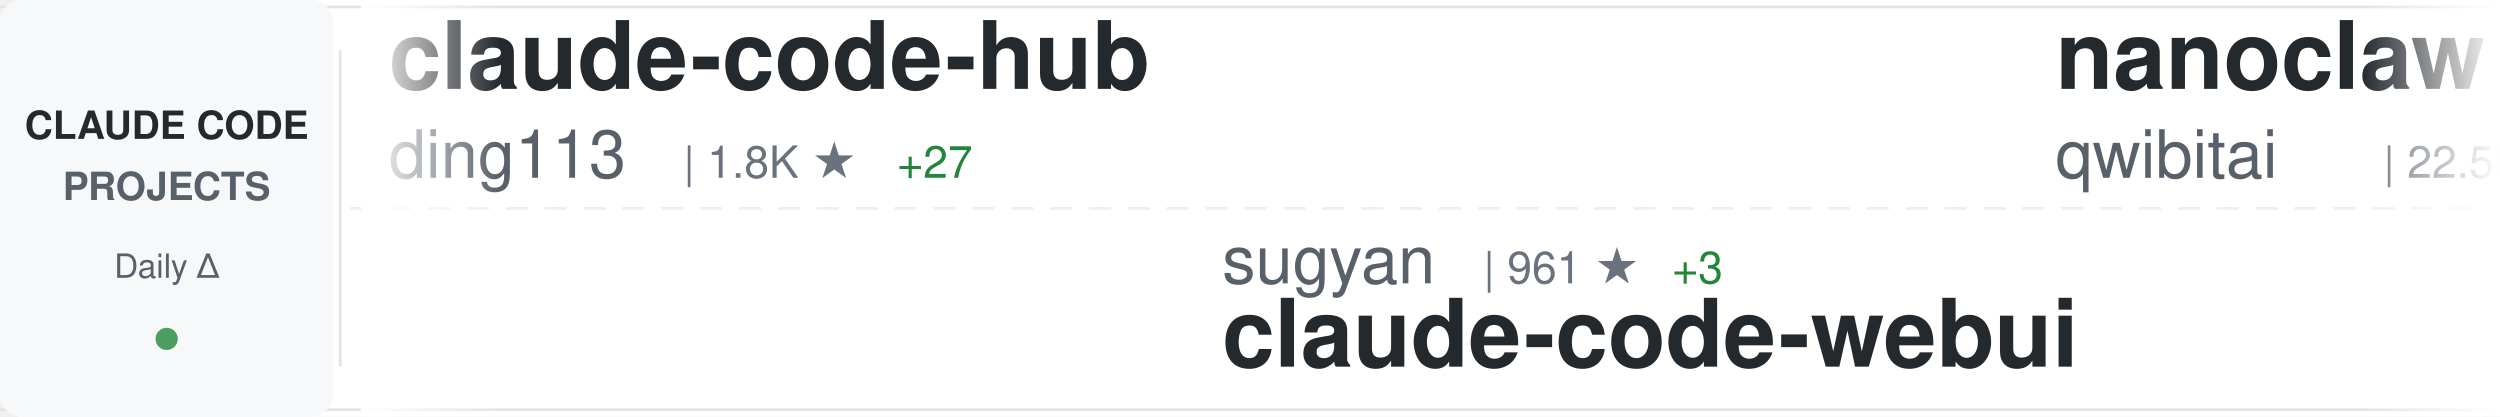
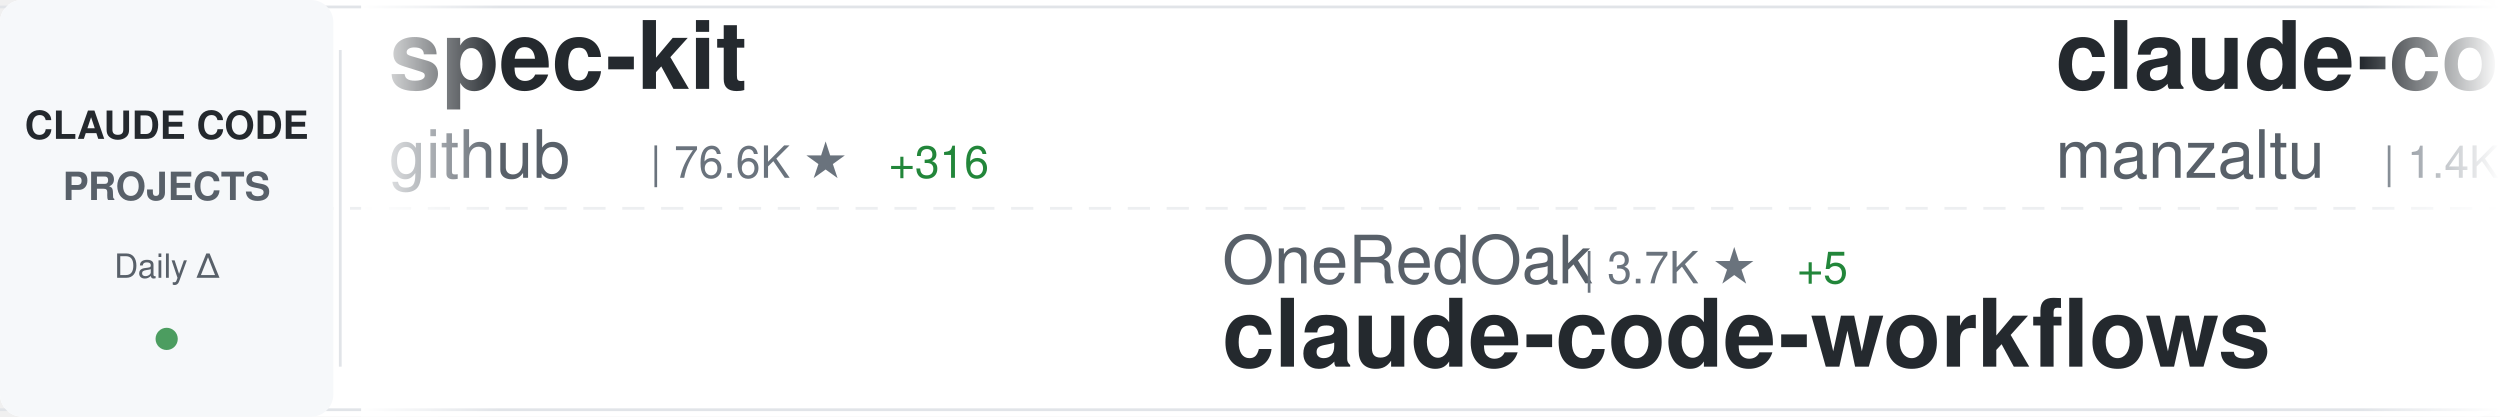
<svg xmlns="http://www.w3.org/2000/svg" width="900" height="150">
  <defs>
    <linearGradient id="awesomeLeftFade" x1="0%" y1="0%" x2="100%" y2="0%">
      <stop offset="0%" style="stop-color:#ffffff;stop-opacity:1" />
      <stop offset="100%" style="stop-color:#ffffff;stop-opacity:0" />
    </linearGradient>
    <linearGradient id="awesomeRightFade" x1="0%" y1="0%" x2="100%" y2="0%">
      <stop offset="0%" style="stop-color:#ffffff;stop-opacity:0" />
      <stop offset="100%" style="stop-color:#ffffff;stop-opacity:1" />
    </linearGradient>
  </defs>
  <rect width="900" height="150" fill="#ffffff" rx="8" />
  <rect x="0" y="2" width="900" height="1" fill="#e1e4e8" />
  <rect x="0" y="147" width="900" height="1" fill="#e1e4e8" />
  <line x1="0" y1="75" x2="900" y2="75" stroke="#e1e4e8" stroke-width="1" stroke-dasharray="8 6" opacity="0.6" />
  <rect x="0" y="0" width="120" height="150" fill="#f6f8fa" rx="8" />
  <text x="60" y="50" font-family="-apple-system, BlinkMacSystemFont, 'Segoe UI', Helvetica, Arial, sans-serif" font-size="14" font-weight="600" fill="#24292e" text-anchor="middle">CLAUDE CODE</text>
  <text x="60" y="72" font-family="-apple-system, BlinkMacSystemFont, 'Segoe UI', Helvetica, Arial, sans-serif" font-size="14" font-weight="600" fill="#586069" text-anchor="middle">PROJECTS</text>
  <text x="60" y="100" font-family="-apple-system, BlinkMacSystemFont, 'Segoe UI', Helvetica, Arial, sans-serif" font-size="12" font-weight="500" fill="#586069" text-anchor="middle">Daily Δ</text>
  <circle cx="60" cy="122" r="4" fill="#22863a" opacity="0.8" />
  <rect x="122" y="18" width="1" height="114" fill="#e1e4e8" />
  <clipPath id="awesomeTickerClip">
    <rect x="130" y="0" width="770" height="150" />
  </clipPath>
  <g clip-path="url(#awesomeTickerClip)">
    <g id="awesomeTickerItems">
      <animateTransform attributeName="transform" attributeType="XML" type="translate" from="0 0" to="-3000 0" dur="54s" repeatCount="indefinite" />
      <g transform="translate(0, 0)">
-         <text x="140" y="32" font-family="-apple-system, BlinkMacSystemFont, 'Segoe UI', Helvetica, Arial, sans-serif" font-size="34" font-weight="600" fill="#24292e">claude-code-hub</text>
-         <text x="140" y="64" font-family="-apple-system, BlinkMacSystemFont, 'Segoe UI', Helvetica, Arial, sans-serif" font-size="24" font-weight="400" fill="#586069">ding113</text>
-         <text x="246" y="64" font-family="-apple-system, BlinkMacSystemFont, 'Segoe UI', Helvetica, Arial, sans-serif" font-size="16" font-weight="500" fill="#6a737d">| 1.8K ★</text>
-         <text x="323" y="64" font-family="-apple-system, BlinkMacSystemFont, 'Segoe UI', Helvetica, Arial, sans-serif" font-size="16" font-weight="500" fill="#22863a"> +27</text>
+         <text x="140" y="32" font-family="-apple-system, BlinkMacSystemFont, 'Segoe UI', Helvetica, Arial, sans-serif" font-size="34" font-weight="600" fill="#24292e">spec-kit</text>
+         <text x="140" y="64" font-family="-apple-system, BlinkMacSystemFont, 'Segoe UI', Helvetica, Arial, sans-serif" font-size="24" font-weight="400" fill="#586069">github</text>
+         <text x="234" y="64" font-family="-apple-system, BlinkMacSystemFont, 'Segoe UI', Helvetica, Arial, sans-serif" font-size="16" font-weight="500" fill="#6a737d">| 76.6K ★</text>
+         <text x="320" y="64" font-family="-apple-system, BlinkMacSystemFont, 'Segoe UI', Helvetica, Arial, sans-serif" font-size="16" font-weight="500" fill="#22863a"> +316</text>
      </g>
      <g transform="translate(300, 0)">
-         <text x="140" y="102" font-family="-apple-system, BlinkMacSystemFont, 'Segoe UI', Helvetica, Arial, sans-serif" font-size="24" font-weight="400" fill="#586069">sugyan</text>
-         <text x="234" y="102" font-family="-apple-system, BlinkMacSystemFont, 'Segoe UI', Helvetica, Arial, sans-serif" font-size="16" font-weight="500" fill="#6a737d">| 961 ★</text>
-         <text x="302" y="102" font-family="-apple-system, BlinkMacSystemFont, 'Segoe UI', Helvetica, Arial, sans-serif" font-size="16" font-weight="500" fill="#22863a"> +3</text>
-         <text x="140" y="132" font-family="-apple-system, BlinkMacSystemFont, 'Segoe UI', Helvetica, Arial, sans-serif" font-size="34" font-weight="600" fill="#24292e">claude-code-webui</text>
+         <text x="140" y="102" font-family="-apple-system, BlinkMacSystemFont, 'Segoe UI', Helvetica, Arial, sans-serif" font-size="24" font-weight="400" fill="#586069">OneRedOak</text>
+         <text x="270" y="102" font-family="-apple-system, BlinkMacSystemFont, 'Segoe UI', Helvetica, Arial, sans-serif" font-size="16" font-weight="500" fill="#6a737d">| 3.7K ★</text>
+         <text x="347" y="102" font-family="-apple-system, BlinkMacSystemFont, 'Segoe UI', Helvetica, Arial, sans-serif" font-size="16" font-weight="500" fill="#22863a"> +5</text>
+         <text x="140" y="132" font-family="-apple-system, BlinkMacSystemFont, 'Segoe UI', Helvetica, Arial, sans-serif" font-size="34" font-weight="600" fill="#24292e">claude-code-workflows</text>
      </g>
      <g transform="translate(600, 0)">
-         <text x="140" y="32" font-family="-apple-system, BlinkMacSystemFont, 'Segoe UI', Helvetica, Arial, sans-serif" font-size="34" font-weight="600" fill="#24292e">nanoclaw</text>
-         <text x="140" y="64" font-family="-apple-system, BlinkMacSystemFont, 'Segoe UI', Helvetica, Arial, sans-serif" font-size="24" font-weight="400" fill="#586069">qwibitai</text>
-         <text x="258" y="64" font-family="-apple-system, BlinkMacSystemFont, 'Segoe UI', Helvetica, Arial, sans-serif" font-size="16" font-weight="500" fill="#6a737d">| 22.5K ★</text>
-         <text x="344" y="64" font-family="-apple-system, BlinkMacSystemFont, 'Segoe UI', Helvetica, Arial, sans-serif" font-size="16" font-weight="500" fill="#22863a"> +462</text>
+         <text x="140" y="32" font-family="-apple-system, BlinkMacSystemFont, 'Segoe UI', Helvetica, Arial, sans-serif" font-size="34" font-weight="600" fill="#24292e">claude-code-ide.el</text>
+         <text x="140" y="64" font-family="-apple-system, BlinkMacSystemFont, 'Segoe UI', Helvetica, Arial, sans-serif" font-size="24" font-weight="400" fill="#586069">manzaltu</text>
+         <text x="258" y="64" font-family="-apple-system, BlinkMacSystemFont, 'Segoe UI', Helvetica, Arial, sans-serif" font-size="16" font-weight="500" fill="#6a737d">| 1.4K ★</text>
+         <text x="335" y="64" font-family="-apple-system, BlinkMacSystemFont, 'Segoe UI', Helvetica, Arial, sans-serif" font-size="16" font-weight="500" fill="#22863a"> +1</text>
      </g>
      <g transform="translate(900, 0)">
-         <text x="140" y="102" font-family="-apple-system, BlinkMacSystemFont, 'Segoe UI', Helvetica, Arial, sans-serif" font-size="24" font-weight="400" fill="#586069">kn1026</text>
-         <text x="234" y="102" font-family="-apple-system, BlinkMacSystemFont, 'Segoe UI', Helvetica, Arial, sans-serif" font-size="16" font-weight="500" fill="#6a737d">| 704 ★</text>
-         <text x="140" y="132" font-family="-apple-system, BlinkMacSystemFont, 'Segoe UI', Helvetica, Arial, sans-serif" font-size="34" font-weight="600" fill="#24292e">cc</text>
+         <text x="140" y="102" font-family="-apple-system, BlinkMacSystemFont, 'Segoe UI', Helvetica, Arial, sans-serif" font-size="24" font-weight="400" fill="#586069">rohitg00</text>
+         <text x="258" y="102" font-family="-apple-system, BlinkMacSystemFont, 'Segoe UI', Helvetica, Arial, sans-serif" font-size="16" font-weight="500" fill="#6a737d">| 763 ★</text>
+         <text x="326" y="102" font-family="-apple-system, BlinkMacSystemFont, 'Segoe UI', Helvetica, Arial, sans-serif" font-size="16" font-weight="500" fill="#22863a"> +69</text>
+         <text x="140" y="132" font-family="-apple-system, BlinkMacSystemFont, 'Segoe UI', Helvetica, Arial, sans-serif" font-size="34" font-weight="600" fill="#24292e">awesome-claude-code-tool...</text>
      </g>
      <g transform="translate(1200, 0)">
-         <text x="140" y="32" font-family="-apple-system, BlinkMacSystemFont, 'Segoe UI', Helvetica, Arial, sans-serif" font-size="34" font-weight="600" fill="#24292e">compound-engineering-plu...</text>
-         <text x="140" y="64" font-family="-apple-system, BlinkMacSystemFont, 'Segoe UI', Helvetica, Arial, sans-serif" font-size="24" font-weight="400" fill="#586069">EveryInc</text>
-         <text x="258" y="64" font-family="-apple-system, BlinkMacSystemFont, 'Segoe UI', Helvetica, Arial, sans-serif" font-size="16" font-weight="500" fill="#6a737d">| 10.4K ★</text>
-         <text x="344" y="64" font-family="-apple-system, BlinkMacSystemFont, 'Segoe UI', Helvetica, Arial, sans-serif" font-size="16" font-weight="500" fill="#22863a"> +48</text>
+         <text x="140" y="32" font-family="-apple-system, BlinkMacSystemFont, 'Segoe UI', Helvetica, Arial, sans-serif" font-size="34" font-weight="600" fill="#24292e">openskills</text>
+         <text x="140" y="64" font-family="-apple-system, BlinkMacSystemFont, 'Segoe UI', Helvetica, Arial, sans-serif" font-size="24" font-weight="400" fill="#586069">numman-ali</text>
+         <text x="282" y="64" font-family="-apple-system, BlinkMacSystemFont, 'Segoe UI', Helvetica, Arial, sans-serif" font-size="16" font-weight="500" fill="#6a737d">| 9.0K ★</text>
+         <text x="359" y="64" font-family="-apple-system, BlinkMacSystemFont, 'Segoe UI', Helvetica, Arial, sans-serif" font-size="16" font-weight="500" fill="#22863a"> +13</text>
      </g>
      <g transform="translate(1500, 0)">
-         <text x="140" y="102" font-family="-apple-system, BlinkMacSystemFont, 'Segoe UI', Helvetica, Arial, sans-serif" font-size="24" font-weight="400" fill="#586069">numman-ali</text>
-         <text x="282" y="102" font-family="-apple-system, BlinkMacSystemFont, 'Segoe UI', Helvetica, Arial, sans-serif" font-size="16" font-weight="500" fill="#6a737d">| 9.0K ★</text>
-         <text x="359" y="102" font-family="-apple-system, BlinkMacSystemFont, 'Segoe UI', Helvetica, Arial, sans-serif" font-size="16" font-weight="500" fill="#22863a"> +17</text>
-         <text x="140" y="132" font-family="-apple-system, BlinkMacSystemFont, 'Segoe UI', Helvetica, Arial, sans-serif" font-size="34" font-weight="600" fill="#24292e">openskills</text>
+         <text x="140" y="102" font-family="-apple-system, BlinkMacSystemFont, 'Segoe UI', Helvetica, Arial, sans-serif" font-size="24" font-weight="400" fill="#586069">pedrohcgs</text>
+         <text x="270" y="102" font-family="-apple-system, BlinkMacSystemFont, 'Segoe UI', Helvetica, Arial, sans-serif" font-size="16" font-weight="500" fill="#6a737d">| 627 ★</text>
+         <text x="338" y="102" font-family="-apple-system, BlinkMacSystemFont, 'Segoe UI', Helvetica, Arial, sans-serif" font-size="16" font-weight="500" fill="#22863a"> +9</text>
+         <text x="140" y="132" font-family="-apple-system, BlinkMacSystemFont, 'Segoe UI', Helvetica, Arial, sans-serif" font-size="34" font-weight="600" fill="#24292e">claude-code-my-workflow</text>
      </g>
      <g transform="translate(1800, 0)">
-         <text x="140" y="32" font-family="-apple-system, BlinkMacSystemFont, 'Segoe UI', Helvetica, Arial, sans-serif" font-size="34" font-weight="600" fill="#24292e">claude-code-system-promp...</text>
-         <text x="140" y="64" font-family="-apple-system, BlinkMacSystemFont, 'Segoe UI', Helvetica, Arial, sans-serif" font-size="24" font-weight="400" fill="#586069">Piebald-AI</text>
-         <text x="282" y="64" font-family="-apple-system, BlinkMacSystemFont, 'Segoe UI', Helvetica, Arial, sans-serif" font-size="16" font-weight="500" fill="#6a737d">| 5.8K ★</text>
-         <text x="359" y="64" font-family="-apple-system, BlinkMacSystemFont, 'Segoe UI', Helvetica, Arial, sans-serif" font-size="16" font-weight="500" fill="#22863a"> +56</text>
+         <text x="140" y="32" font-family="-apple-system, BlinkMacSystemFont, 'Segoe UI', Helvetica, Arial, sans-serif" font-size="34" font-weight="600" fill="#24292e">claude-code-best-practic...</text>
+         <text x="140" y="64" font-family="-apple-system, BlinkMacSystemFont, 'Segoe UI', Helvetica, Arial, sans-serif" font-size="24" font-weight="400" fill="#586069">shanraisshan</text>
+         <text x="306" y="64" font-family="-apple-system, BlinkMacSystemFont, 'Segoe UI', Helvetica, Arial, sans-serif" font-size="16" font-weight="500" fill="#6a737d">| 15.3K ★</text>
+         <text x="392" y="64" font-family="-apple-system, BlinkMacSystemFont, 'Segoe UI', Helvetica, Arial, sans-serif" font-size="16" font-weight="500" fill="#22863a"> +1.3K</text>
      </g>
      <g transform="translate(2100, 0)">
-         <text x="140" y="102" font-family="-apple-system, BlinkMacSystemFont, 'Segoe UI', Helvetica, Arial, sans-serif" font-size="24" font-weight="400" fill="#586069">simonw</text>
-         <text x="234" y="102" font-family="-apple-system, BlinkMacSystemFont, 'Segoe UI', Helvetica, Arial, sans-serif" font-size="16" font-weight="500" fill="#6a737d">| 1.1K ★</text>
-         <text x="311" y="102" font-family="-apple-system, BlinkMacSystemFont, 'Segoe UI', Helvetica, Arial, sans-serif" font-size="16" font-weight="500" fill="#22863a"> +3</text>
-         <text x="140" y="132" font-family="-apple-system, BlinkMacSystemFont, 'Segoe UI', Helvetica, Arial, sans-serif" font-size="34" font-weight="600" fill="#24292e">claude-code-transcripts</text>
+         <text x="140" y="102" font-family="-apple-system, BlinkMacSystemFont, 'Segoe UI', Helvetica, Arial, sans-serif" font-size="24" font-weight="400" fill="#586069">code-yeongyu</text>
+         <text x="306" y="102" font-family="-apple-system, BlinkMacSystemFont, 'Segoe UI', Helvetica, Arial, sans-serif" font-size="16" font-weight="500" fill="#6a737d">| 39.8K ★</text>
+         <text x="392" y="102" font-family="-apple-system, BlinkMacSystemFont, 'Segoe UI', Helvetica, Arial, sans-serif" font-size="16" font-weight="500" fill="#22863a"> +262</text>
+         <text x="140" y="132" font-family="-apple-system, BlinkMacSystemFont, 'Segoe UI', Helvetica, Arial, sans-serif" font-size="34" font-weight="600" fill="#24292e">oh-my-openagent</text>
      </g>
      <g transform="translate(2400, 0)">
-         <text x="140" y="32" font-family="-apple-system, BlinkMacSystemFont, 'Segoe UI', Helvetica, Arial, sans-serif" font-size="34" font-weight="600" fill="#24292e">awesome-claude-skills</text>
-         <text x="140" y="64" font-family="-apple-system, BlinkMacSystemFont, 'Segoe UI', Helvetica, Arial, sans-serif" font-size="24" font-weight="400" fill="#586069">ComposioHQ</text>
-         <text x="282" y="64" font-family="-apple-system, BlinkMacSystemFont, 'Segoe UI', Helvetica, Arial, sans-serif" font-size="16" font-weight="500" fill="#6a737d">| 43.8K ★</text>
-         <text x="368" y="64" font-family="-apple-system, BlinkMacSystemFont, 'Segoe UI', Helvetica, Arial, sans-serif" font-size="16" font-weight="500" fill="#22863a"> +320</text>
+         <text x="140" y="32" font-family="-apple-system, BlinkMacSystemFont, 'Segoe UI', Helvetica, Arial, sans-serif" font-size="34" font-weight="600" fill="#24292e">claude-code</text>
+         <text x="140" y="64" font-family="-apple-system, BlinkMacSystemFont, 'Segoe UI', Helvetica, Arial, sans-serif" font-size="24" font-weight="400" fill="#586069">MadAppGang</text>
+         <text x="282" y="64" font-family="-apple-system, BlinkMacSystemFont, 'Segoe UI', Helvetica, Arial, sans-serif" font-size="16" font-weight="500" fill="#6a737d">| 244 ★</text>
      </g>
      <g transform="translate(2700, 0)">
-         <text x="140" y="102" font-family="-apple-system, BlinkMacSystemFont, 'Segoe UI', Helvetica, Arial, sans-serif" font-size="24" font-weight="400" fill="#586069">Pimzino</text>
-         <text x="246" y="102" font-family="-apple-system, BlinkMacSystemFont, 'Segoe UI', Helvetica, Arial, sans-serif" font-size="16" font-weight="500" fill="#6a737d">| 3.5K ★</text>
-         <text x="323" y="102" font-family="-apple-system, BlinkMacSystemFont, 'Segoe UI', Helvetica, Arial, sans-serif" font-size="16" font-weight="500" fill="#22863a"> +4</text>
-         <text x="140" y="132" font-family="-apple-system, BlinkMacSystemFont, 'Segoe UI', Helvetica, Arial, sans-serif" font-size="34" font-weight="600" fill="#24292e">claude-code-spec-workflo...</text>
+         <text x="140" y="102" font-family="-apple-system, BlinkMacSystemFont, 'Segoe UI', Helvetica, Arial, sans-serif" font-size="24" font-weight="400" fill="#586069">RichardAtCT</text>
+         <text x="294" y="102" font-family="-apple-system, BlinkMacSystemFont, 'Segoe UI', Helvetica, Arial, sans-serif" font-size="16" font-weight="500" fill="#6a737d">| 2.1K ★</text>
+         <text x="371" y="102" font-family="-apple-system, BlinkMacSystemFont, 'Segoe UI', Helvetica, Arial, sans-serif" font-size="16" font-weight="500" fill="#22863a"> +14</text>
+         <text x="140" y="132" font-family="-apple-system, BlinkMacSystemFont, 'Segoe UI', Helvetica, Arial, sans-serif" font-size="34" font-weight="600" fill="#24292e">claude-code-telegram</text>
      </g>
      <g transform="translate(3000, 0)">
-         <text x="140" y="32" font-family="-apple-system, BlinkMacSystemFont, 'Segoe UI', Helvetica, Arial, sans-serif" font-size="34" font-weight="600" fill="#24292e">claude-code-hub</text>
-         <text x="140" y="64" font-family="-apple-system, BlinkMacSystemFont, 'Segoe UI', Helvetica, Arial, sans-serif" font-size="24" font-weight="400" fill="#586069">ding113</text>
-         <text x="246" y="64" font-family="-apple-system, BlinkMacSystemFont, 'Segoe UI', Helvetica, Arial, sans-serif" font-size="16" font-weight="500" fill="#6a737d">| 1.8K ★</text>
-         <text x="323" y="64" font-family="-apple-system, BlinkMacSystemFont, 'Segoe UI', Helvetica, Arial, sans-serif" font-size="16" font-weight="500" fill="#22863a"> +27</text>
+         <text x="140" y="32" font-family="-apple-system, BlinkMacSystemFont, 'Segoe UI', Helvetica, Arial, sans-serif" font-size="34" font-weight="600" fill="#24292e">spec-kit</text>
+         <text x="140" y="64" font-family="-apple-system, BlinkMacSystemFont, 'Segoe UI', Helvetica, Arial, sans-serif" font-size="24" font-weight="400" fill="#586069">github</text>
+         <text x="234" y="64" font-family="-apple-system, BlinkMacSystemFont, 'Segoe UI', Helvetica, Arial, sans-serif" font-size="16" font-weight="500" fill="#6a737d">| 76.6K ★</text>
+         <text x="320" y="64" font-family="-apple-system, BlinkMacSystemFont, 'Segoe UI', Helvetica, Arial, sans-serif" font-size="16" font-weight="500" fill="#22863a"> +316</text>
      </g>
      <g transform="translate(3300, 0)">
-         <text x="140" y="102" font-family="-apple-system, BlinkMacSystemFont, 'Segoe UI', Helvetica, Arial, sans-serif" font-size="24" font-weight="400" fill="#586069">sugyan</text>
-         <text x="234" y="102" font-family="-apple-system, BlinkMacSystemFont, 'Segoe UI', Helvetica, Arial, sans-serif" font-size="16" font-weight="500" fill="#6a737d">| 961 ★</text>
-         <text x="302" y="102" font-family="-apple-system, BlinkMacSystemFont, 'Segoe UI', Helvetica, Arial, sans-serif" font-size="16" font-weight="500" fill="#22863a"> +3</text>
-         <text x="140" y="132" font-family="-apple-system, BlinkMacSystemFont, 'Segoe UI', Helvetica, Arial, sans-serif" font-size="34" font-weight="600" fill="#24292e">claude-code-webui</text>
+         <text x="140" y="102" font-family="-apple-system, BlinkMacSystemFont, 'Segoe UI', Helvetica, Arial, sans-serif" font-size="24" font-weight="400" fill="#586069">OneRedOak</text>
+         <text x="270" y="102" font-family="-apple-system, BlinkMacSystemFont, 'Segoe UI', Helvetica, Arial, sans-serif" font-size="16" font-weight="500" fill="#6a737d">| 3.7K ★</text>
+         <text x="347" y="102" font-family="-apple-system, BlinkMacSystemFont, 'Segoe UI', Helvetica, Arial, sans-serif" font-size="16" font-weight="500" fill="#22863a"> +5</text>
+         <text x="140" y="132" font-family="-apple-system, BlinkMacSystemFont, 'Segoe UI', Helvetica, Arial, sans-serif" font-size="34" font-weight="600" fill="#24292e">claude-code-workflows</text>
      </g>
      <g transform="translate(3600, 0)">
-         <text x="140" y="32" font-family="-apple-system, BlinkMacSystemFont, 'Segoe UI', Helvetica, Arial, sans-serif" font-size="34" font-weight="600" fill="#24292e">nanoclaw</text>
-         <text x="140" y="64" font-family="-apple-system, BlinkMacSystemFont, 'Segoe UI', Helvetica, Arial, sans-serif" font-size="24" font-weight="400" fill="#586069">qwibitai</text>
-         <text x="258" y="64" font-family="-apple-system, BlinkMacSystemFont, 'Segoe UI', Helvetica, Arial, sans-serif" font-size="16" font-weight="500" fill="#6a737d">| 22.5K ★</text>
-         <text x="344" y="64" font-family="-apple-system, BlinkMacSystemFont, 'Segoe UI', Helvetica, Arial, sans-serif" font-size="16" font-weight="500" fill="#22863a"> +462</text>
+         <text x="140" y="32" font-family="-apple-system, BlinkMacSystemFont, 'Segoe UI', Helvetica, Arial, sans-serif" font-size="34" font-weight="600" fill="#24292e">claude-code-ide.el</text>
+         <text x="140" y="64" font-family="-apple-system, BlinkMacSystemFont, 'Segoe UI', Helvetica, Arial, sans-serif" font-size="24" font-weight="400" fill="#586069">manzaltu</text>
+         <text x="258" y="64" font-family="-apple-system, BlinkMacSystemFont, 'Segoe UI', Helvetica, Arial, sans-serif" font-size="16" font-weight="500" fill="#6a737d">| 1.4K ★</text>
+         <text x="335" y="64" font-family="-apple-system, BlinkMacSystemFont, 'Segoe UI', Helvetica, Arial, sans-serif" font-size="16" font-weight="500" fill="#22863a"> +1</text>
      </g>
      <g transform="translate(3900, 0)">
-         <text x="140" y="102" font-family="-apple-system, BlinkMacSystemFont, 'Segoe UI', Helvetica, Arial, sans-serif" font-size="24" font-weight="400" fill="#586069">kn1026</text>
-         <text x="234" y="102" font-family="-apple-system, BlinkMacSystemFont, 'Segoe UI', Helvetica, Arial, sans-serif" font-size="16" font-weight="500" fill="#6a737d">| 704 ★</text>
-         <text x="140" y="132" font-family="-apple-system, BlinkMacSystemFont, 'Segoe UI', Helvetica, Arial, sans-serif" font-size="34" font-weight="600" fill="#24292e">cc</text>
+         <text x="140" y="102" font-family="-apple-system, BlinkMacSystemFont, 'Segoe UI', Helvetica, Arial, sans-serif" font-size="24" font-weight="400" fill="#586069">rohitg00</text>
+         <text x="258" y="102" font-family="-apple-system, BlinkMacSystemFont, 'Segoe UI', Helvetica, Arial, sans-serif" font-size="16" font-weight="500" fill="#6a737d">| 763 ★</text>
+         <text x="326" y="102" font-family="-apple-system, BlinkMacSystemFont, 'Segoe UI', Helvetica, Arial, sans-serif" font-size="16" font-weight="500" fill="#22863a"> +69</text>
+         <text x="140" y="132" font-family="-apple-system, BlinkMacSystemFont, 'Segoe UI', Helvetica, Arial, sans-serif" font-size="34" font-weight="600" fill="#24292e">awesome-claude-code-tool...</text>
      </g>
    </g>
  </g>
  <rect x="130" y="0" width="50" height="150" fill="url(#awesomeLeftFade)" />
  <rect x="850" y="0" width="50" height="150" fill="url(#awesomeRightFade)" />
</svg>
